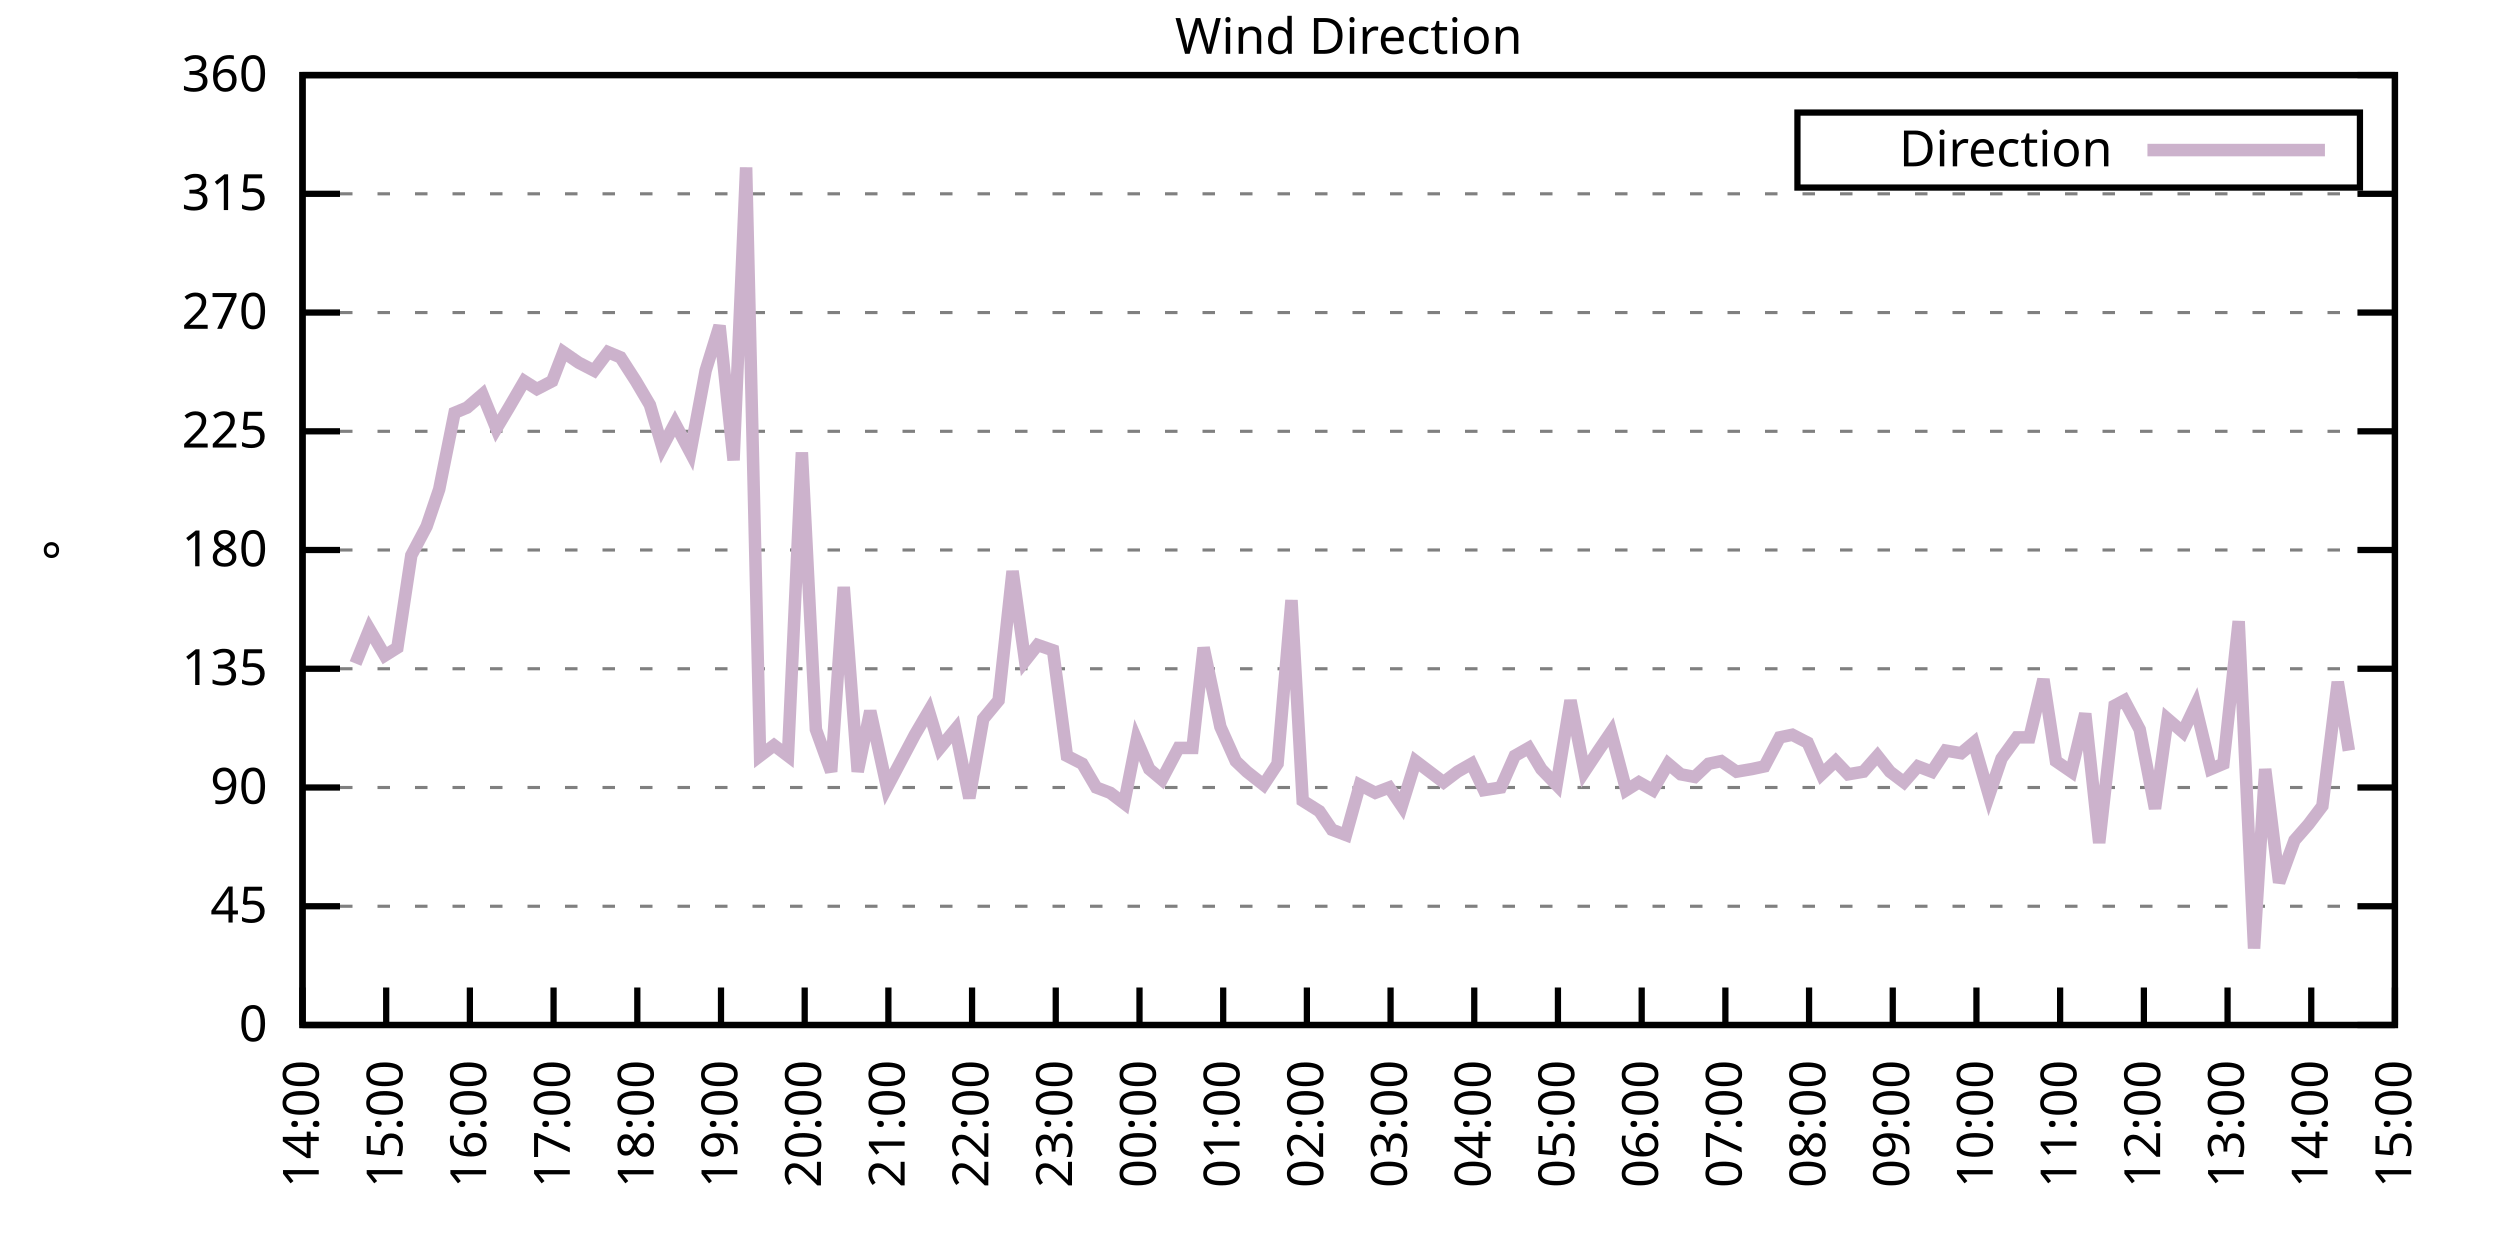
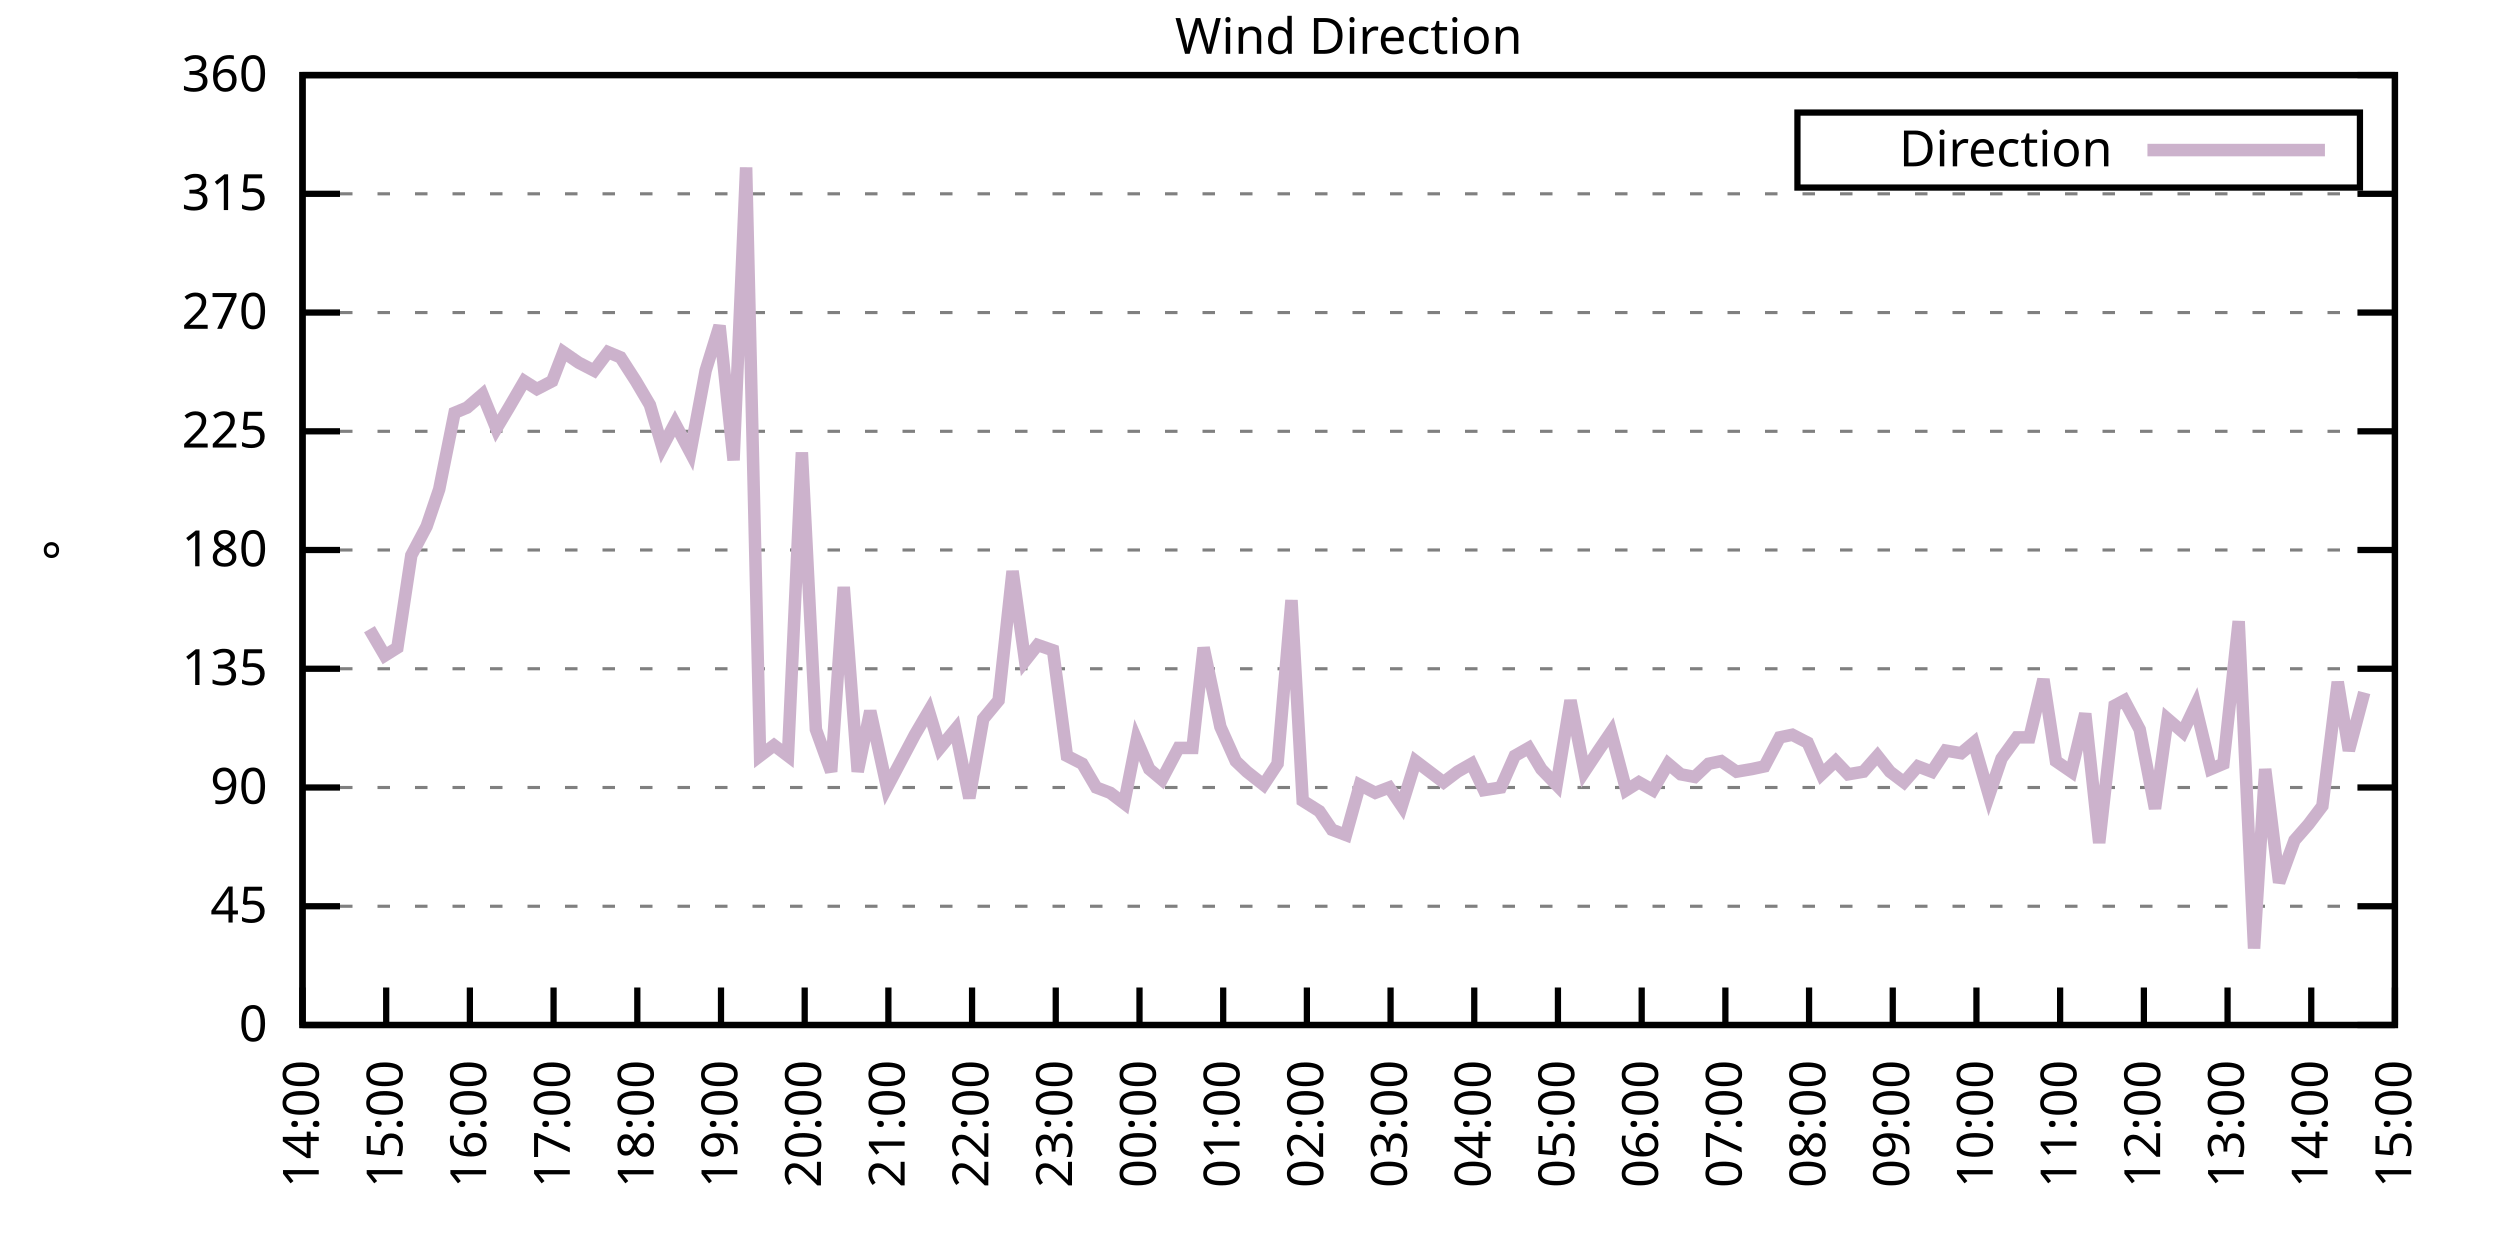
<svg xmlns="http://www.w3.org/2000/svg" xmlns:xlink="http://www.w3.org/1999/xlink" width="400" height="200" viewBox="0 0 400 200">
  <g id="gnuplot_canvas">
    <rect x="0" y="0" width="400" height="200" fill="none" />
    <defs>
      <circle id="gpDot" r="0.5" stroke-width="0.5" stroke="currentColor" />
      <path id="gpPt0" stroke-width="0.333" stroke="currentColor" d="M-1,0 h2 M0,-1 v2" />
      <path id="gpPt1" stroke-width="0.333" stroke="currentColor" d="M-1,-1 L1,1 M1,-1 L-1,1" />
      <path id="gpPt2" stroke-width="0.333" stroke="currentColor" d="M-1,0 L1,0 M0,-1 L0,1 M-1,-1 L1,1 M-1,1 L1,-1" />
      <rect id="gpPt3" stroke-width="0.333" stroke="currentColor" x="-1" y="-1" width="2" height="2" />
      <rect id="gpPt4" stroke-width="0.333" stroke="currentColor" fill="currentColor" x="-1" y="-1" width="2" height="2" />
      <circle id="gpPt5" stroke-width="0.333" stroke="currentColor" cx="0" cy="0" r="1" />
      <use xlink:href="#gpPt5" id="gpPt6" fill="currentColor" stroke="none" />
      <path id="gpPt7" stroke-width="0.333" stroke="currentColor" d="M0,-1.33 L-1.33,0.67 L1.33,0.67 z" />
      <use xlink:href="#gpPt7" id="gpPt8" fill="currentColor" stroke="none" />
      <use xlink:href="#gpPt7" id="gpPt9" stroke="currentColor" transform="rotate(180)" />
      <use xlink:href="#gpPt9" id="gpPt10" fill="currentColor" stroke="none" />
      <use xlink:href="#gpPt3" id="gpPt11" stroke="currentColor" transform="rotate(45)" />
      <use xlink:href="#gpPt11" id="gpPt12" fill="currentColor" stroke="none" />
      <path id="gpPt13" stroke-width="0.333" stroke="currentColor" d="M0,1.330 L1.265,0.411 L0.782,-1.067 L-0.782,-1.076 L-1.265,0.411 z" />
      <use xlink:href="#gpPt13" id="gpPt14" fill="currentColor" stroke="none" />
      <filter id="textbox" filterUnits="objectBoundingBox" x="0" y="0" height="1" width="1">
        <feFlood flood-color="white" flood-opacity="1" result="bgnd" />
        <feComposite in="SourceGraphic" in2="bgnd" operator="atop" />
      </filter>
      <filter id="greybox" filterUnits="objectBoundingBox" x="0" y="0" height="1" width="1">
        <feFlood flood-color="lightgrey" flood-opacity="1" result="grey" />
        <feComposite in="SourceGraphic" in2="grey" operator="atop" />
      </filter>
    </defs>
    <g fill="none" color="white" stroke="currentColor" stroke-width="1.00" stroke-linecap="butt" stroke-linejoin="miter">
</g>
    <g fill="none" color="black" stroke="currentColor" stroke-width="1.00" stroke-linecap="butt" stroke-linejoin="miter">
      <g stroke="none" shape-rendering="crispEdges">
        <polygon fill="rgb(255, 255, 255)" points="48.40,164.00 383.18,164.00 383.18,12.02 48.40,12.02 " />
      </g>
    </g>
    <g fill="none" color="black" stroke="currentColor" stroke-width="1.00" stroke-linecap="butt" stroke-linejoin="miter">
</g>
    <g fill="none" color="black" stroke="black" stroke-width="0.50" stroke-linecap="butt" stroke-linejoin="miter">
</g>
    <g fill="none" color="gray" stroke="currentColor" stroke-width="0.50" stroke-linecap="butt" stroke-linejoin="miter">
      <path stroke="gray" stroke-dasharray="2,4" class="gridline" d="M48.40,164.00 L383.19,164.00  " />
    </g>
    <g fill="none" color="gray" stroke="gray" stroke-width="1.00" stroke-linecap="butt" stroke-linejoin="miter">
</g>
    <g fill="none" color="black" stroke="currentColor" stroke-width="1.00" stroke-linecap="butt" stroke-linejoin="miter">
      <path stroke="black" d="M48.40,164.00 L54.40,164.00 M383.19,164.00 L377.19,164.00  " />
      <g transform="translate(42.80,166.60)" stroke="none" fill="black" font-family="Sans" font-size="8.00" text-anchor="end">
        <text>
          <tspan font-family="Sans"> 0</tspan>
        </text>
      </g>
    </g>
    <g fill="none" color="black" stroke="currentColor" stroke-width="1.00" stroke-linecap="butt" stroke-linejoin="miter">
</g>
    <g fill="none" color="black" stroke="black" stroke-width="0.50" stroke-linecap="butt" stroke-linejoin="miter">
</g>
    <g fill="none" color="gray" stroke="currentColor" stroke-width="0.50" stroke-linecap="butt" stroke-linejoin="miter">
      <path stroke="gray" stroke-dasharray="2,4" class="gridline" d="M48.40,145.00 L383.19,145.00  " />
    </g>
    <g fill="none" color="gray" stroke="gray" stroke-width="1.00" stroke-linecap="butt" stroke-linejoin="miter">
</g>
    <g fill="none" color="black" stroke="currentColor" stroke-width="1.00" stroke-linecap="butt" stroke-linejoin="miter">
      <path stroke="black" d="M48.40,145.00 L54.40,145.00 M383.19,145.00 L377.19,145.00  " />
      <g transform="translate(42.80,147.60)" stroke="none" fill="black" font-family="Sans" font-size="8.00" text-anchor="end">
        <text>
          <tspan font-family="Sans"> 45</tspan>
        </text>
      </g>
    </g>
    <g fill="none" color="black" stroke="currentColor" stroke-width="1.00" stroke-linecap="butt" stroke-linejoin="miter">
</g>
    <g fill="none" color="black" stroke="black" stroke-width="0.50" stroke-linecap="butt" stroke-linejoin="miter">
</g>
    <g fill="none" color="gray" stroke="currentColor" stroke-width="0.50" stroke-linecap="butt" stroke-linejoin="miter">
      <path stroke="gray" stroke-dasharray="2,4" class="gridline" d="M48.40,126.00 L383.19,126.00  " />
    </g>
    <g fill="none" color="gray" stroke="gray" stroke-width="1.00" stroke-linecap="butt" stroke-linejoin="miter">
</g>
    <g fill="none" color="black" stroke="currentColor" stroke-width="1.00" stroke-linecap="butt" stroke-linejoin="miter">
      <path stroke="black" d="M48.40,126.00 L54.40,126.00 M383.19,126.00 L377.19,126.00  " />
      <g transform="translate(42.80,128.60)" stroke="none" fill="black" font-family="Sans" font-size="8.00" text-anchor="end">
        <text>
          <tspan font-family="Sans"> 90</tspan>
        </text>
      </g>
    </g>
    <g fill="none" color="black" stroke="currentColor" stroke-width="1.00" stroke-linecap="butt" stroke-linejoin="miter">
</g>
    <g fill="none" color="black" stroke="black" stroke-width="0.50" stroke-linecap="butt" stroke-linejoin="miter">
</g>
    <g fill="none" color="gray" stroke="currentColor" stroke-width="0.50" stroke-linecap="butt" stroke-linejoin="miter">
      <path stroke="gray" stroke-dasharray="2,4" class="gridline" d="M48.40,107.00 L383.19,107.00  " />
    </g>
    <g fill="none" color="gray" stroke="gray" stroke-width="1.00" stroke-linecap="butt" stroke-linejoin="miter">
</g>
    <g fill="none" color="black" stroke="currentColor" stroke-width="1.00" stroke-linecap="butt" stroke-linejoin="miter">
      <path stroke="black" d="M48.40,107.00 L54.40,107.00 M383.19,107.00 L377.19,107.00  " />
      <g transform="translate(42.80,109.60)" stroke="none" fill="black" font-family="Sans" font-size="8.00" text-anchor="end">
        <text>
          <tspan font-family="Sans"> 135</tspan>
        </text>
      </g>
    </g>
    <g fill="none" color="black" stroke="currentColor" stroke-width="1.00" stroke-linecap="butt" stroke-linejoin="miter">
</g>
    <g fill="none" color="black" stroke="black" stroke-width="0.50" stroke-linecap="butt" stroke-linejoin="miter">
</g>
    <g fill="none" color="gray" stroke="currentColor" stroke-width="0.50" stroke-linecap="butt" stroke-linejoin="miter">
      <path stroke="gray" stroke-dasharray="2,4" class="gridline" d="M48.40,88.00 L383.19,88.00  " />
    </g>
    <g fill="none" color="gray" stroke="gray" stroke-width="1.00" stroke-linecap="butt" stroke-linejoin="miter">
</g>
    <g fill="none" color="black" stroke="currentColor" stroke-width="1.00" stroke-linecap="butt" stroke-linejoin="miter">
      <path stroke="black" d="M48.40,88.00 L54.40,88.00 M383.19,88.00 L377.19,88.00  " />
      <g transform="translate(42.80,90.60)" stroke="none" fill="black" font-family="Sans" font-size="8.00" text-anchor="end">
        <text>
          <tspan font-family="Sans"> 180</tspan>
        </text>
      </g>
    </g>
    <g fill="none" color="black" stroke="currentColor" stroke-width="1.00" stroke-linecap="butt" stroke-linejoin="miter">
</g>
    <g fill="none" color="black" stroke="black" stroke-width="0.50" stroke-linecap="butt" stroke-linejoin="miter">
</g>
    <g fill="none" color="gray" stroke="currentColor" stroke-width="0.50" stroke-linecap="butt" stroke-linejoin="miter">
      <path stroke="gray" stroke-dasharray="2,4" class="gridline" d="M48.40,69.01 L383.19,69.01  " />
    </g>
    <g fill="none" color="gray" stroke="gray" stroke-width="1.00" stroke-linecap="butt" stroke-linejoin="miter">
</g>
    <g fill="none" color="black" stroke="currentColor" stroke-width="1.00" stroke-linecap="butt" stroke-linejoin="miter">
      <path stroke="black" d="M48.40,69.01 L54.40,69.01 M383.19,69.01 L377.19,69.01  " />
      <g transform="translate(42.80,71.61)" stroke="none" fill="black" font-family="Sans" font-size="8.00" text-anchor="end">
        <text>
          <tspan font-family="Sans"> 225</tspan>
        </text>
      </g>
    </g>
    <g fill="none" color="black" stroke="currentColor" stroke-width="1.00" stroke-linecap="butt" stroke-linejoin="miter">
</g>
    <g fill="none" color="black" stroke="black" stroke-width="0.50" stroke-linecap="butt" stroke-linejoin="miter">
</g>
    <g fill="none" color="gray" stroke="currentColor" stroke-width="0.50" stroke-linecap="butt" stroke-linejoin="miter">
      <path stroke="gray" stroke-dasharray="2,4" class="gridline" d="M48.40,50.01 L383.19,50.01  " />
    </g>
    <g fill="none" color="gray" stroke="gray" stroke-width="1.00" stroke-linecap="butt" stroke-linejoin="miter">
</g>
    <g fill="none" color="black" stroke="currentColor" stroke-width="1.00" stroke-linecap="butt" stroke-linejoin="miter">
      <path stroke="black" d="M48.40,50.01 L54.40,50.01 M383.19,50.01 L377.19,50.01  " />
      <g transform="translate(42.80,52.61)" stroke="none" fill="black" font-family="Sans" font-size="8.00" text-anchor="end">
        <text>
          <tspan font-family="Sans"> 270</tspan>
        </text>
      </g>
    </g>
    <g fill="none" color="black" stroke="currentColor" stroke-width="1.00" stroke-linecap="butt" stroke-linejoin="miter">
</g>
    <g fill="none" color="black" stroke="black" stroke-width="0.50" stroke-linecap="butt" stroke-linejoin="miter">
</g>
    <g fill="none" color="gray" stroke="currentColor" stroke-width="0.50" stroke-linecap="butt" stroke-linejoin="miter">
      <path stroke="gray" stroke-dasharray="2,4" class="gridline" d="M48.40,31.01 L383.19,31.01  " />
    </g>
    <g fill="none" color="gray" stroke="gray" stroke-width="1.00" stroke-linecap="butt" stroke-linejoin="miter">
</g>
    <g fill="none" color="black" stroke="currentColor" stroke-width="1.00" stroke-linecap="butt" stroke-linejoin="miter">
      <path stroke="black" d="M48.40,31.01 L54.40,31.01 M383.19,31.01 L377.19,31.01  " />
      <g transform="translate(42.80,33.61)" stroke="none" fill="black" font-family="Sans" font-size="8.00" text-anchor="end">
        <text>
          <tspan font-family="Sans"> 315</tspan>
        </text>
      </g>
    </g>
    <g fill="none" color="black" stroke="currentColor" stroke-width="1.00" stroke-linecap="butt" stroke-linejoin="miter">
</g>
    <g fill="none" color="black" stroke="black" stroke-width="0.50" stroke-linecap="butt" stroke-linejoin="miter">
</g>
    <g fill="none" color="gray" stroke="currentColor" stroke-width="0.50" stroke-linecap="butt" stroke-linejoin="miter">
      <path stroke="gray" stroke-dasharray="2,4" class="gridline" d="M48.40,12.01 L383.19,12.01  " />
    </g>
    <g fill="none" color="gray" stroke="gray" stroke-width="1.00" stroke-linecap="butt" stroke-linejoin="miter">
</g>
    <g fill="none" color="black" stroke="currentColor" stroke-width="1.00" stroke-linecap="butt" stroke-linejoin="miter">
      <path stroke="black" d="M48.40,12.01 L54.40,12.01 M383.19,12.01 L377.19,12.01  " />
      <g transform="translate(42.80,14.61)" stroke="none" fill="black" font-family="Sans" font-size="8.00" text-anchor="end">
        <text>
          <tspan font-family="Sans"> 360</tspan>
        </text>
      </g>
    </g>
    <g fill="none" color="black" stroke="currentColor" stroke-width="1.00" stroke-linecap="butt" stroke-linejoin="miter">
      <path stroke="black" d="M48.40,164.00 L48.40,158.00  " />
      <g transform="translate(51.00,169.60) rotate(270.00)" stroke="none" fill="black" font-family="Sans" font-size="8.00" text-anchor="end">
        <text>
          <tspan font-family="Sans">14:00</tspan>
        </text>
      </g>
    </g>
    <g fill="none" color="black" stroke="currentColor" stroke-width="1.00" stroke-linecap="butt" stroke-linejoin="miter">
      <path stroke="black" d="M61.79,164.00 L61.79,158.00  " />
      <g transform="translate(64.39,169.60) rotate(270.00)" stroke="none" fill="black" font-family="Sans" font-size="8.00" text-anchor="end">
        <text>
          <tspan font-family="Sans">15:00</tspan>
        </text>
      </g>
    </g>
    <g fill="none" color="black" stroke="currentColor" stroke-width="1.00" stroke-linecap="butt" stroke-linejoin="miter">
      <path stroke="black" d="M75.18,164.00 L75.18,158.00  " />
      <g transform="translate(77.78,169.60) rotate(270.00)" stroke="none" fill="black" font-family="Sans" font-size="8.00" text-anchor="end">
        <text>
          <tspan font-family="Sans">16:00</tspan>
        </text>
      </g>
    </g>
    <g fill="none" color="black" stroke="currentColor" stroke-width="1.00" stroke-linecap="butt" stroke-linejoin="miter">
      <path stroke="black" d="M88.57,164.00 L88.57,158.00  " />
      <g transform="translate(91.17,169.60) rotate(270.00)" stroke="none" fill="black" font-family="Sans" font-size="8.00" text-anchor="end">
        <text>
          <tspan font-family="Sans">17:00</tspan>
        </text>
      </g>
    </g>
    <g fill="none" color="black" stroke="currentColor" stroke-width="1.00" stroke-linecap="butt" stroke-linejoin="miter">
      <path stroke="black" d="M101.97,164.00 L101.97,158.00  " />
      <g transform="translate(104.57,169.60) rotate(270.00)" stroke="none" fill="black" font-family="Sans" font-size="8.00" text-anchor="end">
        <text>
          <tspan font-family="Sans">18:00</tspan>
        </text>
      </g>
    </g>
    <g fill="none" color="black" stroke="currentColor" stroke-width="1.00" stroke-linecap="butt" stroke-linejoin="miter">
      <path stroke="black" d="M115.36,164.00 L115.36,158.00  " />
      <g transform="translate(117.96,169.60) rotate(270.00)" stroke="none" fill="black" font-family="Sans" font-size="8.00" text-anchor="end">
        <text>
          <tspan font-family="Sans">19:00</tspan>
        </text>
      </g>
    </g>
    <g fill="none" color="black" stroke="currentColor" stroke-width="1.00" stroke-linecap="butt" stroke-linejoin="miter">
      <path stroke="black" d="M128.75,164.00 L128.75,158.00  " />
      <g transform="translate(131.35,169.60) rotate(270.00)" stroke="none" fill="black" font-family="Sans" font-size="8.00" text-anchor="end">
        <text>
          <tspan font-family="Sans">20:00</tspan>
        </text>
      </g>
    </g>
    <g fill="none" color="black" stroke="currentColor" stroke-width="1.00" stroke-linecap="butt" stroke-linejoin="miter">
      <path stroke="black" d="M142.14,164.00 L142.14,158.00  " />
      <g transform="translate(144.74,169.60) rotate(270.00)" stroke="none" fill="black" font-family="Sans" font-size="8.00" text-anchor="end">
        <text>
          <tspan font-family="Sans">21:00</tspan>
        </text>
      </g>
    </g>
    <g fill="none" color="black" stroke="currentColor" stroke-width="1.00" stroke-linecap="butt" stroke-linejoin="miter">
      <path stroke="black" d="M155.53,164.00 L155.53,158.00  " />
      <g transform="translate(158.13,169.60) rotate(270.00)" stroke="none" fill="black" font-family="Sans" font-size="8.00" text-anchor="end">
        <text>
          <tspan font-family="Sans">22:00</tspan>
        </text>
      </g>
    </g>
    <g fill="none" color="black" stroke="currentColor" stroke-width="1.00" stroke-linecap="butt" stroke-linejoin="miter">
      <path stroke="black" d="M168.92,164.00 L168.92,158.00  " />
      <g transform="translate(171.52,169.60) rotate(270.00)" stroke="none" fill="black" font-family="Sans" font-size="8.00" text-anchor="end">
        <text>
          <tspan font-family="Sans">23:00</tspan>
        </text>
      </g>
    </g>
    <g fill="none" color="black" stroke="currentColor" stroke-width="1.00" stroke-linecap="butt" stroke-linejoin="miter">
      <path stroke="black" d="M182.32,164.00 L182.32,158.00  " />
      <g transform="translate(184.92,169.60) rotate(270.00)" stroke="none" fill="black" font-family="Sans" font-size="8.00" text-anchor="end">
        <text>
          <tspan font-family="Sans">00:00</tspan>
        </text>
      </g>
    </g>
    <g fill="none" color="black" stroke="currentColor" stroke-width="1.00" stroke-linecap="butt" stroke-linejoin="miter">
      <path stroke="black" d="M195.71,164.00 L195.71,158.00  " />
      <g transform="translate(198.31,169.60) rotate(270.00)" stroke="none" fill="black" font-family="Sans" font-size="8.00" text-anchor="end">
        <text>
          <tspan font-family="Sans">01:00</tspan>
        </text>
      </g>
    </g>
    <g fill="none" color="black" stroke="currentColor" stroke-width="1.00" stroke-linecap="butt" stroke-linejoin="miter">
      <path stroke="black" d="M209.10,164.00 L209.10,158.00  " />
      <g transform="translate(211.70,169.60) rotate(270.00)" stroke="none" fill="black" font-family="Sans" font-size="8.00" text-anchor="end">
        <text>
          <tspan font-family="Sans">02:00</tspan>
        </text>
      </g>
    </g>
    <g fill="none" color="black" stroke="currentColor" stroke-width="1.00" stroke-linecap="butt" stroke-linejoin="miter">
      <path stroke="black" d="M222.49,164.00 L222.49,158.00  " />
      <g transform="translate(225.09,169.60) rotate(270.00)" stroke="none" fill="black" font-family="Sans" font-size="8.00" text-anchor="end">
        <text>
          <tspan font-family="Sans">03:00</tspan>
        </text>
      </g>
    </g>
    <g fill="none" color="black" stroke="currentColor" stroke-width="1.00" stroke-linecap="butt" stroke-linejoin="miter">
      <path stroke="black" d="M235.88,164.00 L235.88,158.00  " />
      <g transform="translate(238.48,169.60) rotate(270.00)" stroke="none" fill="black" font-family="Sans" font-size="8.00" text-anchor="end">
        <text>
          <tspan font-family="Sans">04:00</tspan>
        </text>
      </g>
    </g>
    <g fill="none" color="black" stroke="currentColor" stroke-width="1.00" stroke-linecap="butt" stroke-linejoin="miter">
      <path stroke="black" d="M249.27,164.00 L249.27,158.00  " />
      <g transform="translate(251.87,169.60) rotate(270.00)" stroke="none" fill="black" font-family="Sans" font-size="8.00" text-anchor="end">
        <text>
          <tspan font-family="Sans">05:00</tspan>
        </text>
      </g>
    </g>
    <g fill="none" color="black" stroke="currentColor" stroke-width="1.00" stroke-linecap="butt" stroke-linejoin="miter">
      <path stroke="black" d="M262.67,164.00 L262.67,158.00  " />
      <g transform="translate(265.27,169.60) rotate(270.00)" stroke="none" fill="black" font-family="Sans" font-size="8.00" text-anchor="end">
        <text>
          <tspan font-family="Sans">06:00</tspan>
        </text>
      </g>
    </g>
    <g fill="none" color="black" stroke="currentColor" stroke-width="1.00" stroke-linecap="butt" stroke-linejoin="miter">
      <path stroke="black" d="M276.06,164.00 L276.06,158.00  " />
      <g transform="translate(278.66,169.60) rotate(270.00)" stroke="none" fill="black" font-family="Sans" font-size="8.00" text-anchor="end">
        <text>
          <tspan font-family="Sans">07:00</tspan>
        </text>
      </g>
    </g>
    <g fill="none" color="black" stroke="currentColor" stroke-width="1.00" stroke-linecap="butt" stroke-linejoin="miter">
      <path stroke="black" d="M289.45,164.00 L289.45,158.00  " />
      <g transform="translate(292.05,169.60) rotate(270.00)" stroke="none" fill="black" font-family="Sans" font-size="8.00" text-anchor="end">
        <text>
          <tspan font-family="Sans">08:00</tspan>
        </text>
      </g>
    </g>
    <g fill="none" color="black" stroke="currentColor" stroke-width="1.00" stroke-linecap="butt" stroke-linejoin="miter">
      <path stroke="black" d="M302.84,164.00 L302.84,158.00  " />
      <g transform="translate(305.44,169.60) rotate(270.00)" stroke="none" fill="black" font-family="Sans" font-size="8.00" text-anchor="end">
        <text>
          <tspan font-family="Sans">09:00</tspan>
        </text>
      </g>
    </g>
    <g fill="none" color="black" stroke="currentColor" stroke-width="1.00" stroke-linecap="butt" stroke-linejoin="miter">
      <path stroke="black" d="M316.23,164.00 L316.23,158.00  " />
      <g transform="translate(318.83,169.60) rotate(270.00)" stroke="none" fill="black" font-family="Sans" font-size="8.00" text-anchor="end">
        <text>
          <tspan font-family="Sans">10:00</tspan>
        </text>
      </g>
    </g>
    <g fill="none" color="black" stroke="currentColor" stroke-width="1.00" stroke-linecap="butt" stroke-linejoin="miter">
      <path stroke="black" d="M329.62,164.00 L329.62,158.00  " />
      <g transform="translate(332.22,169.60) rotate(270.00)" stroke="none" fill="black" font-family="Sans" font-size="8.00" text-anchor="end">
        <text>
          <tspan font-family="Sans">11:00</tspan>
        </text>
      </g>
    </g>
    <g fill="none" color="black" stroke="currentColor" stroke-width="1.00" stroke-linecap="butt" stroke-linejoin="miter">
      <path stroke="black" d="M343.02,164.00 L343.02,158.00  " />
      <g transform="translate(345.62,169.60) rotate(270.00)" stroke="none" fill="black" font-family="Sans" font-size="8.00" text-anchor="end">
        <text>
          <tspan font-family="Sans">12:00</tspan>
        </text>
      </g>
    </g>
    <g fill="none" color="black" stroke="currentColor" stroke-width="1.00" stroke-linecap="butt" stroke-linejoin="miter">
      <path stroke="black" d="M356.41,164.00 L356.41,158.00  " />
      <g transform="translate(359.01,169.60) rotate(270.00)" stroke="none" fill="black" font-family="Sans" font-size="8.00" text-anchor="end">
        <text>
          <tspan font-family="Sans">13:00</tspan>
        </text>
      </g>
    </g>
    <g fill="none" color="black" stroke="currentColor" stroke-width="1.00" stroke-linecap="butt" stroke-linejoin="miter">
      <path stroke="black" d="M369.80,164.00 L369.80,158.00  " />
      <g transform="translate(372.40,169.60) rotate(270.00)" stroke="none" fill="black" font-family="Sans" font-size="8.00" text-anchor="end">
        <text>
          <tspan font-family="Sans">14:00</tspan>
        </text>
      </g>
    </g>
    <g fill="none" color="black" stroke="currentColor" stroke-width="1.00" stroke-linecap="butt" stroke-linejoin="miter">
      <path stroke="black" d="M383.19,164.00 L383.19,158.00  " />
      <g transform="translate(385.79,169.60) rotate(270.00)" stroke="none" fill="black" font-family="Sans" font-size="8.00" text-anchor="end">
        <text>
          <tspan font-family="Sans">15:00</tspan>
        </text>
      </g>
    </g>
    <g fill="none" color="black" stroke="currentColor" stroke-width="1.00" stroke-linecap="butt" stroke-linejoin="miter">
</g>
    <g fill="none" color="black" stroke="currentColor" stroke-width="1.00" stroke-linecap="butt" stroke-linejoin="miter">
      <path stroke="black" d="M48.40,12.01 L48.40,164.00 L383.19,164.00 L383.19,12.01 L48.40,12.01 Z  " />
    </g>
    <g fill="none" color="black" stroke="currentColor" stroke-width="1.00" stroke-linecap="butt" stroke-linejoin="miter">
</g>
    <g fill="none" color="black" stroke="currentColor" stroke-width="1.00" stroke-linecap="butt" stroke-linejoin="miter">
      <path stroke="black" d="M287.59,30.01 L287.59,18.01 L377.59,18.01 L377.59,30.01 L287.59,30.01 Z  " />
    </g>
    <g id="Wind_direction_plot_1">
      <g fill="none" color="white" stroke="black" stroke-width="2.00" stroke-linecap="butt" stroke-linejoin="miter">
</g>
      <g fill="none" color="black" stroke="currentColor" stroke-width="2.00" stroke-linecap="butt" stroke-linejoin="miter">
        <g transform="translate(337.99,26.61)" stroke="none" fill="black" font-family="Sans" font-size="8.00" text-anchor="end">
          <text>
            <tspan font-family="Sans">Direction</tspan>
          </text>
        </g>
      </g>
      <g fill="none" color="black" stroke="currentColor" stroke-width="2.00" stroke-linecap="butt" stroke-linejoin="miter">
-         <path stroke="rgb(204, 178, 204)" d="M343.59,24.01 L371.99,24.01 M56.88,106.16 L59.11,100.67 L61.57,104.89 L63.58,103.63 L65.81,88.85 L68.26,84.21   L70.27,78.29 L72.73,66.05 L74.74,65.21 L77.19,63.10 L79.42,68.58 L81.43,65.21 L83.89,60.98 L85.90,62.25   L88.35,60.98 L90.14,56.34 L92.59,58.03 L95.05,59.30 L97.28,56.34 L99.29,57.18 L101.74,60.98 L103.98,64.78   L105.98,71.54 L107.99,67.74 L110.45,72.38 L112.90,59.30 L115.13,52.12 L117.37,73.65 L119.38,26.79 L121.61,120.94   L123.84,119.25 L126.07,120.94 L128.30,72.38 L130.54,116.71 L132.99,123.47 L135.00,93.92 L137.23,123.47 L139.24,113.76   L141.92,126.00 L144.15,121.78 L146.38,117.56 L148.61,113.76 L150.40,119.67 L152.85,116.71 L155.09,127.69 L157.32,115.03   L159.77,112.07 L162.01,91.38 L164.01,105.74 L166.02,103.20 L168.48,104.05 L170.71,120.94 L173.17,122.20 L175.40,126.00   L177.63,126.85 L179.86,128.54 L181.87,118.40 L183.88,123.05 L185.89,124.74 L188.57,119.67 L190.80,119.67 L192.58,103.63   L195.26,116.29 L197.72,121.78 L199.50,123.47 L202.18,125.58 L204.41,122.20 L206.64,96.03 L208.43,128.11 L211.11,129.80   L213.12,132.76 L215.35,133.60 L217.58,125.58 L220.04,126.85 L222.27,126.00 L224.28,128.96 L226.51,121.78 L228.74,123.47   L230.97,125.16 L233.20,123.47 L235.44,122.20 L237.44,126.42 L240.12,126.00 L242.36,120.94 L244.59,119.67 L246.60,123.05   L249.05,125.58 L251.28,112.07 L253.51,123.47 L255.75,120.09 L257.76,117.14 L260.21,126.42 L262.22,125.16 L264.45,126.42   L266.91,122.20 L268.92,123.89 L271.15,124.31 L273.38,122.20 L275.39,121.78 L277.84,123.47 L280.30,123.05 L282.31,122.62   L284.76,117.98 L286.77,117.56 L289.23,118.83 L291.46,123.89 L293.69,121.78 L295.70,123.89 L298.15,123.47 L300.39,120.94   L302.39,123.47 L304.63,125.16 L306.86,122.62 L309.09,123.47 L311.32,120.09 L313.78,120.51 L315.79,118.83 L318.24,127.27   L320.25,121.36 L322.70,117.98 L324.71,117.98 L326.95,108.69 L328.95,121.78 L331.41,123.47 L333.64,114.18 L335.87,134.87   L338.33,112.91 L339.89,112.07 L342.35,116.71 L344.80,129.38 L346.81,115.03 L349.26,117.14 L351.27,112.91 L353.73,123.05   L355.74,122.20 L358.19,99.40 L360.65,151.76 L362.43,123.05 L364.66,141.20 L367.12,134.45 L369.35,131.91 L371.58,128.96   L374.04,109.11 L375.82,120.09  " />
+         <path stroke="rgb(204, 178, 204)" d="M343.59,24.01 L371.99,24.01 M59.11,100.67 L61.57,104.89 L63.58,103.63 L65.81,88.85 L68.26,84.21 L70.27,78.29   L72.73,66.05 L74.74,65.21 L77.19,63.10 L79.42,68.58 L81.43,65.21 L83.89,60.98 L85.90,62.25 L88.35,60.98   L90.14,56.34 L92.59,58.03 L95.05,59.30 L97.28,56.34 L99.29,57.18 L101.74,60.98 L103.98,64.78 L105.98,71.54   L107.99,67.74 L110.45,72.38 L112.90,59.30 L115.13,52.12 L117.37,73.65 L119.38,26.79 L121.61,120.94 L123.84,119.25   L126.07,120.94 L128.30,72.38 L130.54,116.71 L132.99,123.47 L135.00,93.92 L137.23,123.47 L139.24,113.76 L141.92,126.00   L144.15,121.78 L146.38,117.56 L148.61,113.76 L150.40,119.67 L152.85,116.71 L155.09,127.69 L157.32,115.03 L159.77,112.07   L162.01,91.38 L164.01,105.74 L166.02,103.20 L168.48,104.05 L170.71,120.94 L173.17,122.20 L175.40,126.00 L177.63,126.85   L179.86,128.54 L181.87,118.40 L183.88,123.05 L185.89,124.74 L188.57,119.67 L190.80,119.67 L192.58,103.63 L195.26,116.29   L197.72,121.78 L199.50,123.47 L202.18,125.58 L204.41,122.20 L206.64,96.03 L208.43,128.11 L211.11,129.80 L213.12,132.76   L215.35,133.60 L217.58,125.58 L220.04,126.85 L222.27,126.00 L224.28,128.96 L226.51,121.78 L228.74,123.47 L230.97,125.16   L233.20,123.47 L235.44,122.20 L237.44,126.42 L240.12,126.00 L242.36,120.94 L244.59,119.67 L246.60,123.05 L249.05,125.58   L251.28,112.07 L253.51,123.47 L255.75,120.09 L257.76,117.14 L260.21,126.42 L262.22,125.16 L264.45,126.42 L266.91,122.20   L268.92,123.89 L271.15,124.31 L273.38,122.20 L275.39,121.78 L277.84,123.47 L280.30,123.05 L282.31,122.62 L284.76,117.98   L286.77,117.56 L289.23,118.83 L291.46,123.89 L293.69,121.78 L295.70,123.89 L298.15,123.47 L300.39,120.94 L302.39,123.47   L304.63,125.16 L306.86,122.62 L309.09,123.47 L311.32,120.09 L313.78,120.51 L315.79,118.83 L318.24,127.27 L320.25,121.36   L322.70,117.98 L324.71,117.98 L326.95,108.69 L328.95,121.78 L331.41,123.47 L333.64,114.18 L335.87,134.87 L338.33,112.91   L339.89,112.07 L342.35,116.71 L344.80,129.38 L346.81,115.03 L349.26,117.14 L351.27,112.91 L353.73,123.05 L355.74,122.20   L358.19,99.40 L360.65,151.76 L362.43,123.05 L364.66,141.20 L367.12,134.45 L369.35,131.91 L371.58,128.96 L374.04,109.11   L375.82,120.09 L378.28,110.80  " />
      </g>
    </g>
    <g fill="none" color="black" stroke="currentColor" stroke-width="2.00" stroke-linecap="butt" stroke-linejoin="miter">
</g>
    <g fill="none" color="black" stroke="black" stroke-width="1.00" stroke-linecap="butt" stroke-linejoin="miter">
</g>
    <g fill="none" color="black" stroke="currentColor" stroke-width="1.00" stroke-linecap="butt" stroke-linejoin="miter">
      <path stroke="black" d="M48.40,12.01 L48.40,164.00 L383.19,164.00 L383.19,12.01 L48.40,12.01 Z  " />
      <g transform="translate(12.80,88.01) rotate(270.00)" stroke="none" fill="black" font-family="Sans" font-size="8.00" text-anchor="middle">
        <text>
          <tspan font-family="Sans">°</tspan>
        </text>
      </g>
    </g>
    <g fill="none" color="black" stroke="currentColor" stroke-width="1.00" stroke-linecap="butt" stroke-linejoin="miter">
</g>
    <g fill="none" color="black" stroke="currentColor" stroke-width="1.00" stroke-linecap="butt" stroke-linejoin="miter">
      <g transform="translate(215.79,8.61)" stroke="none" fill="black" font-family="Sans" font-size="8.00" text-anchor="middle">
        <text>
          <tspan font-family="Sans">Wind Direction</tspan>
        </text>
      </g>
    </g>
    <g fill="none" color="black" stroke="currentColor" stroke-width="1.00" stroke-linecap="butt" stroke-linejoin="miter">
</g>
  </g>
</svg>
